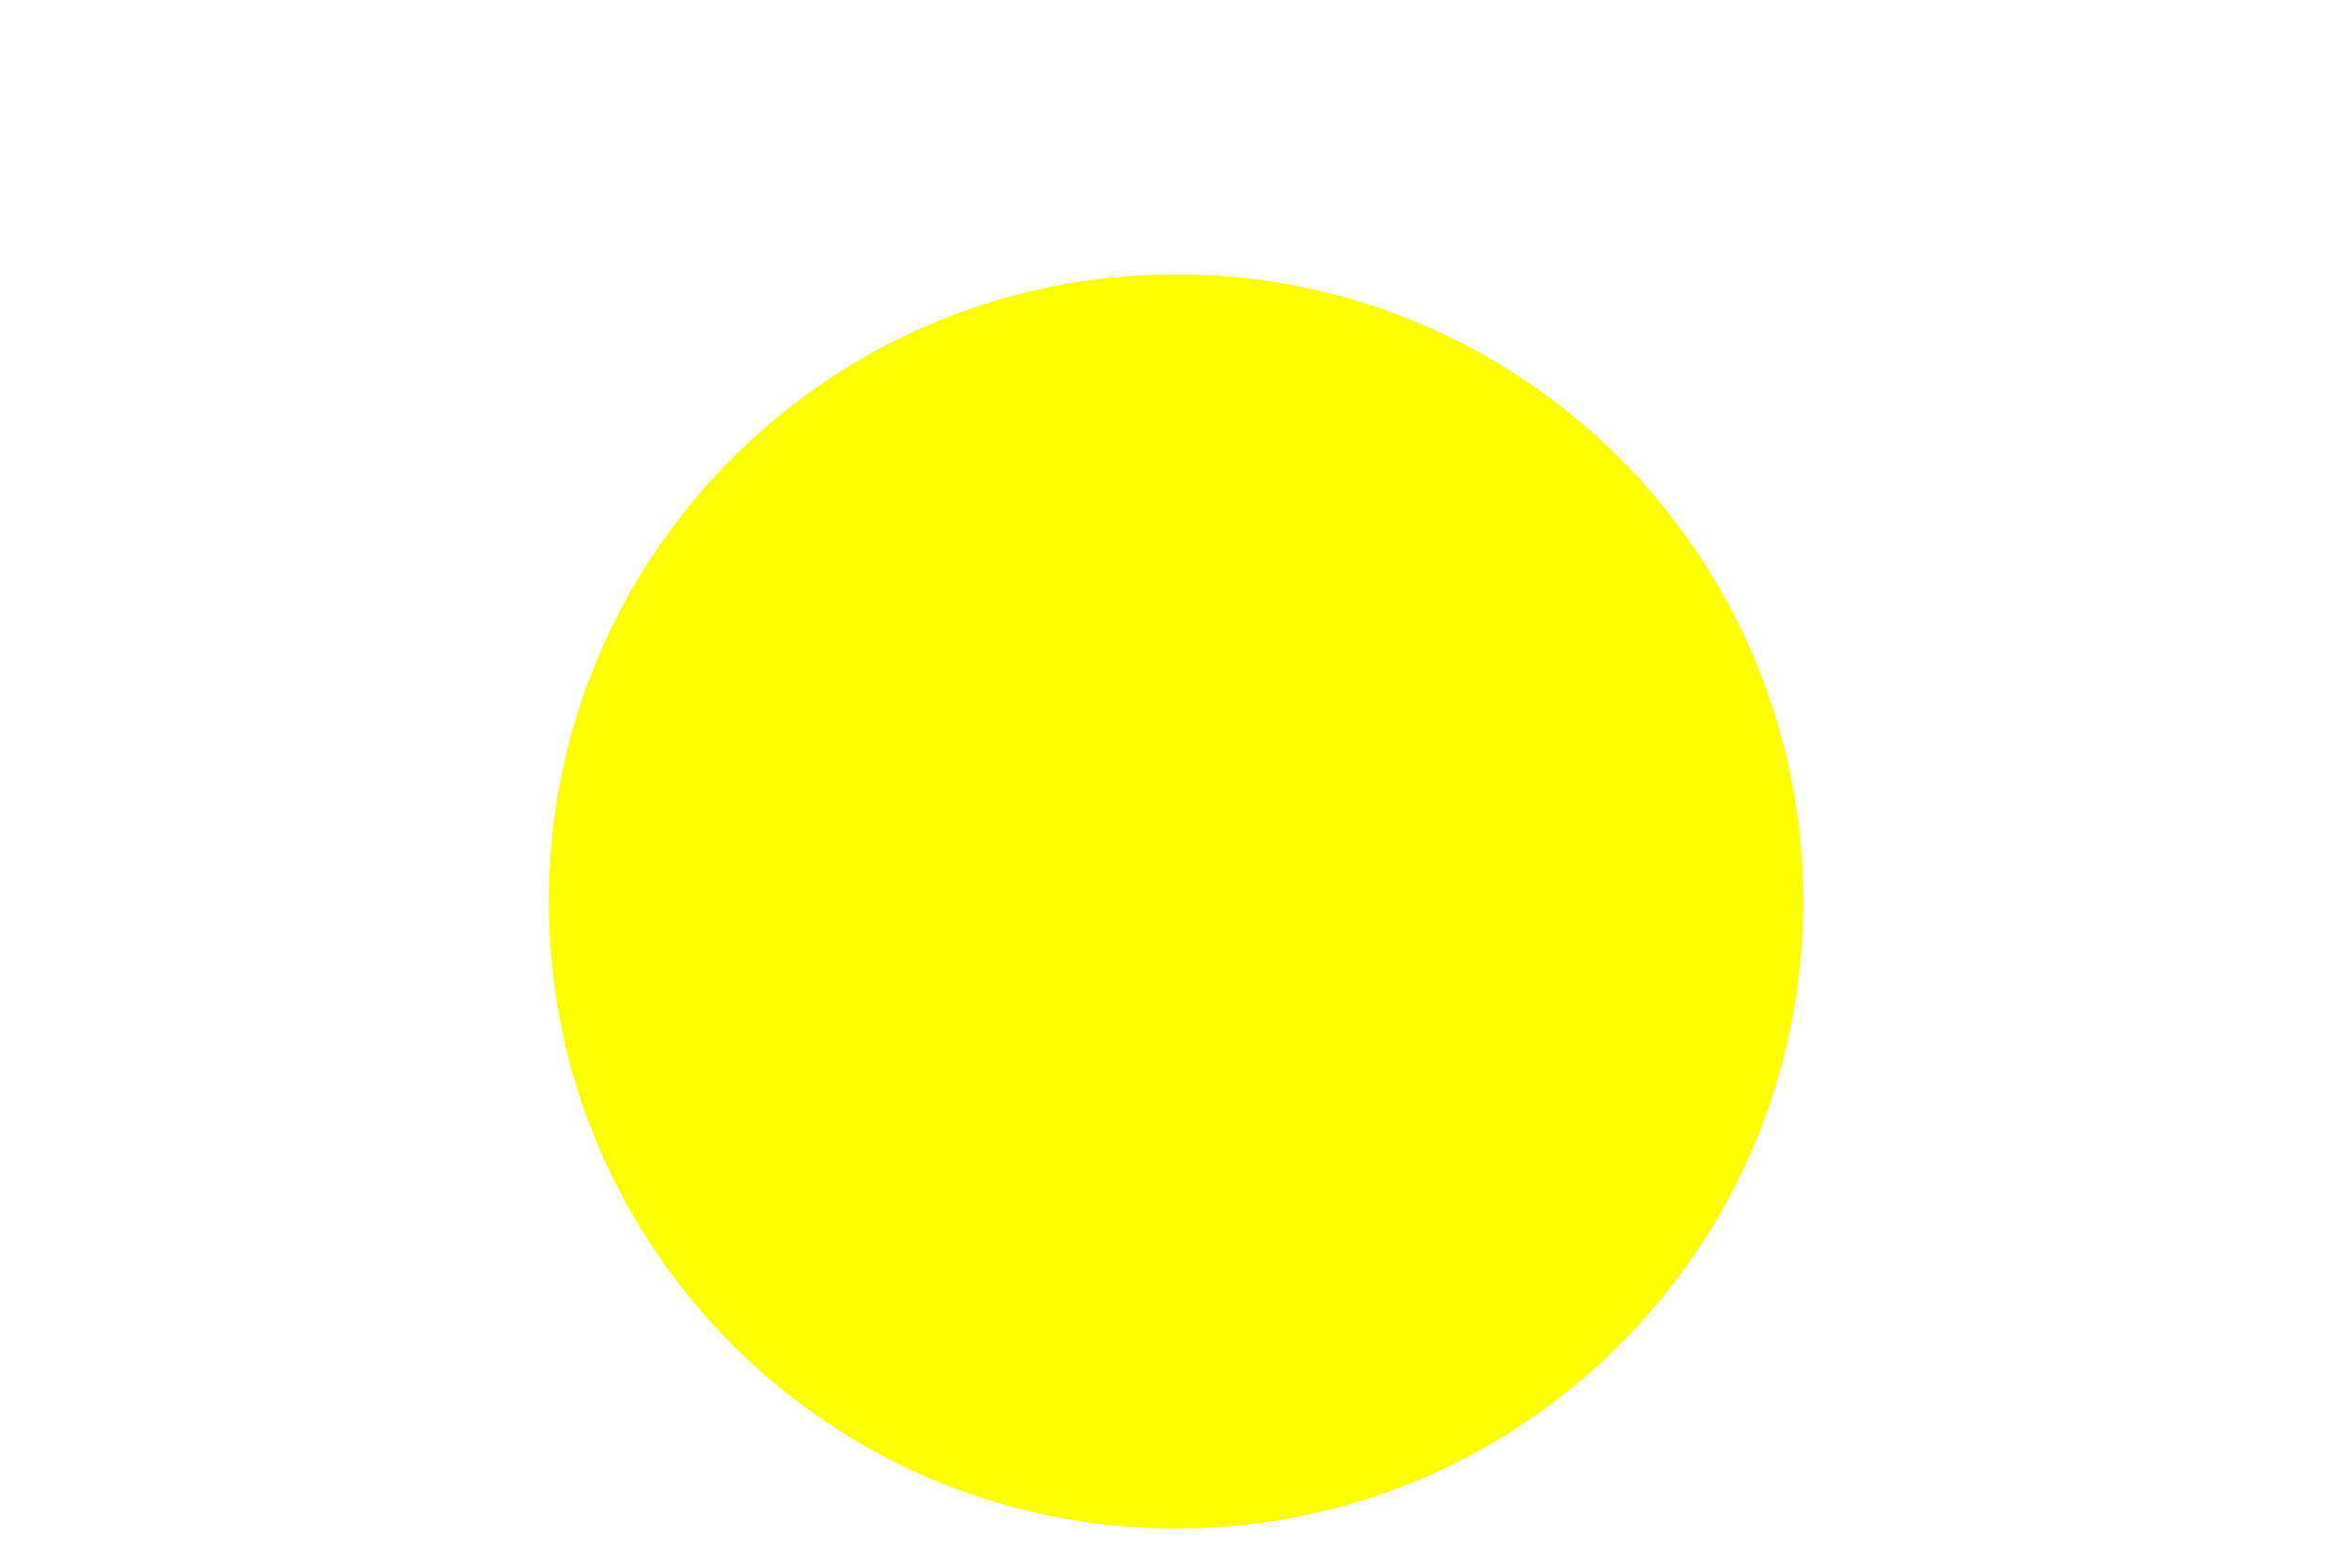
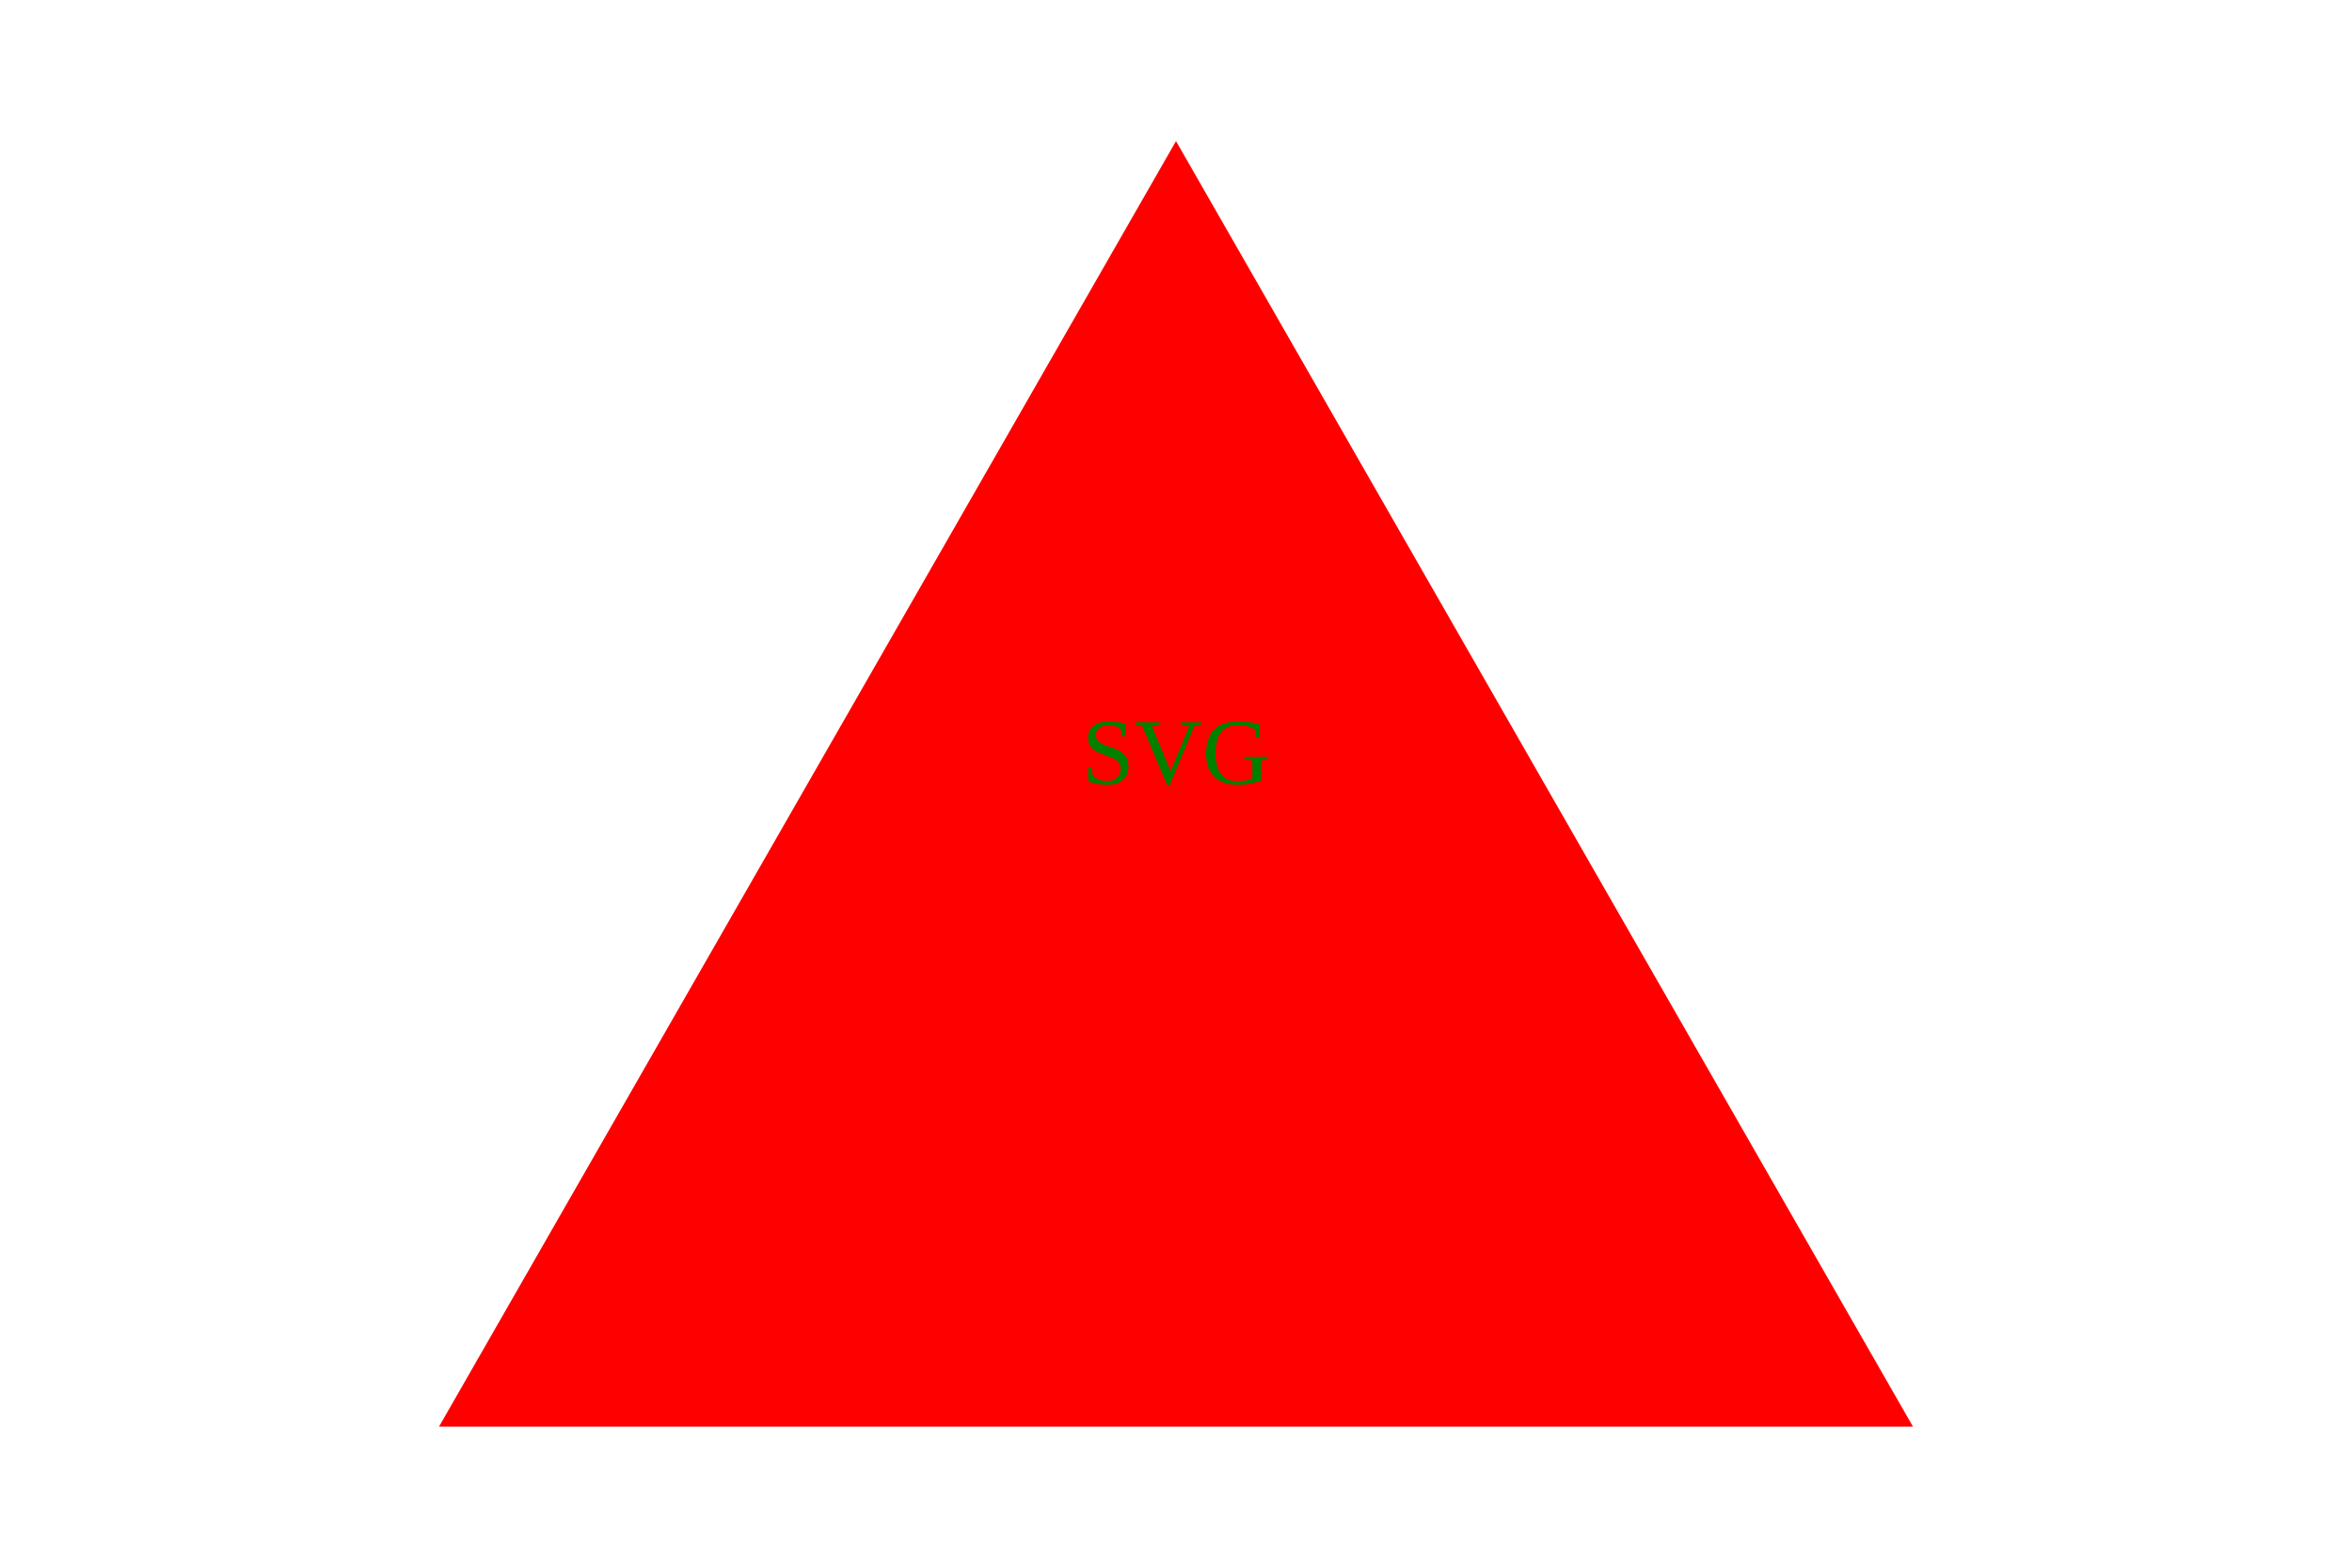
<svg xmlns="http://www.w3.org/2000/svg" viewBox="0 0 300 200">
-   <circle cx="150" cy="115" r="80" fill="yellow" />
+   <polygon points="150, 18 244, 182 56, 182" fill="red" />
+   <text x="150" y="100" text-anchor="middle" fill="green">SVG</text>
</svg>
